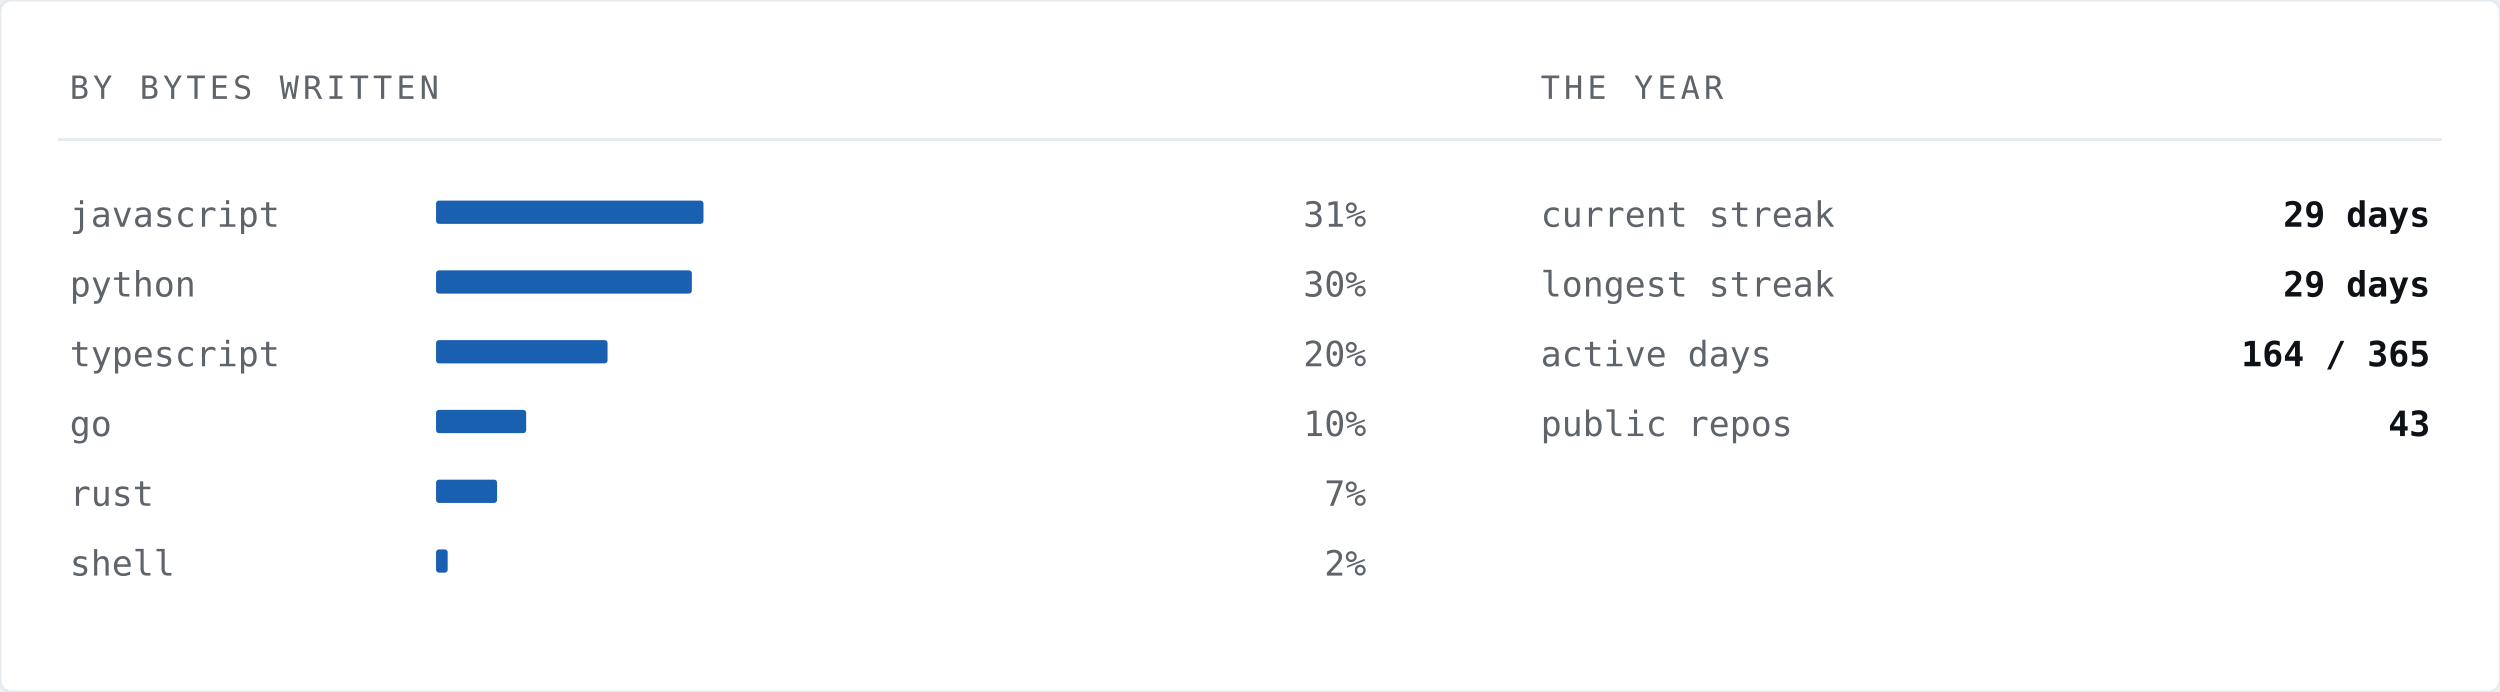
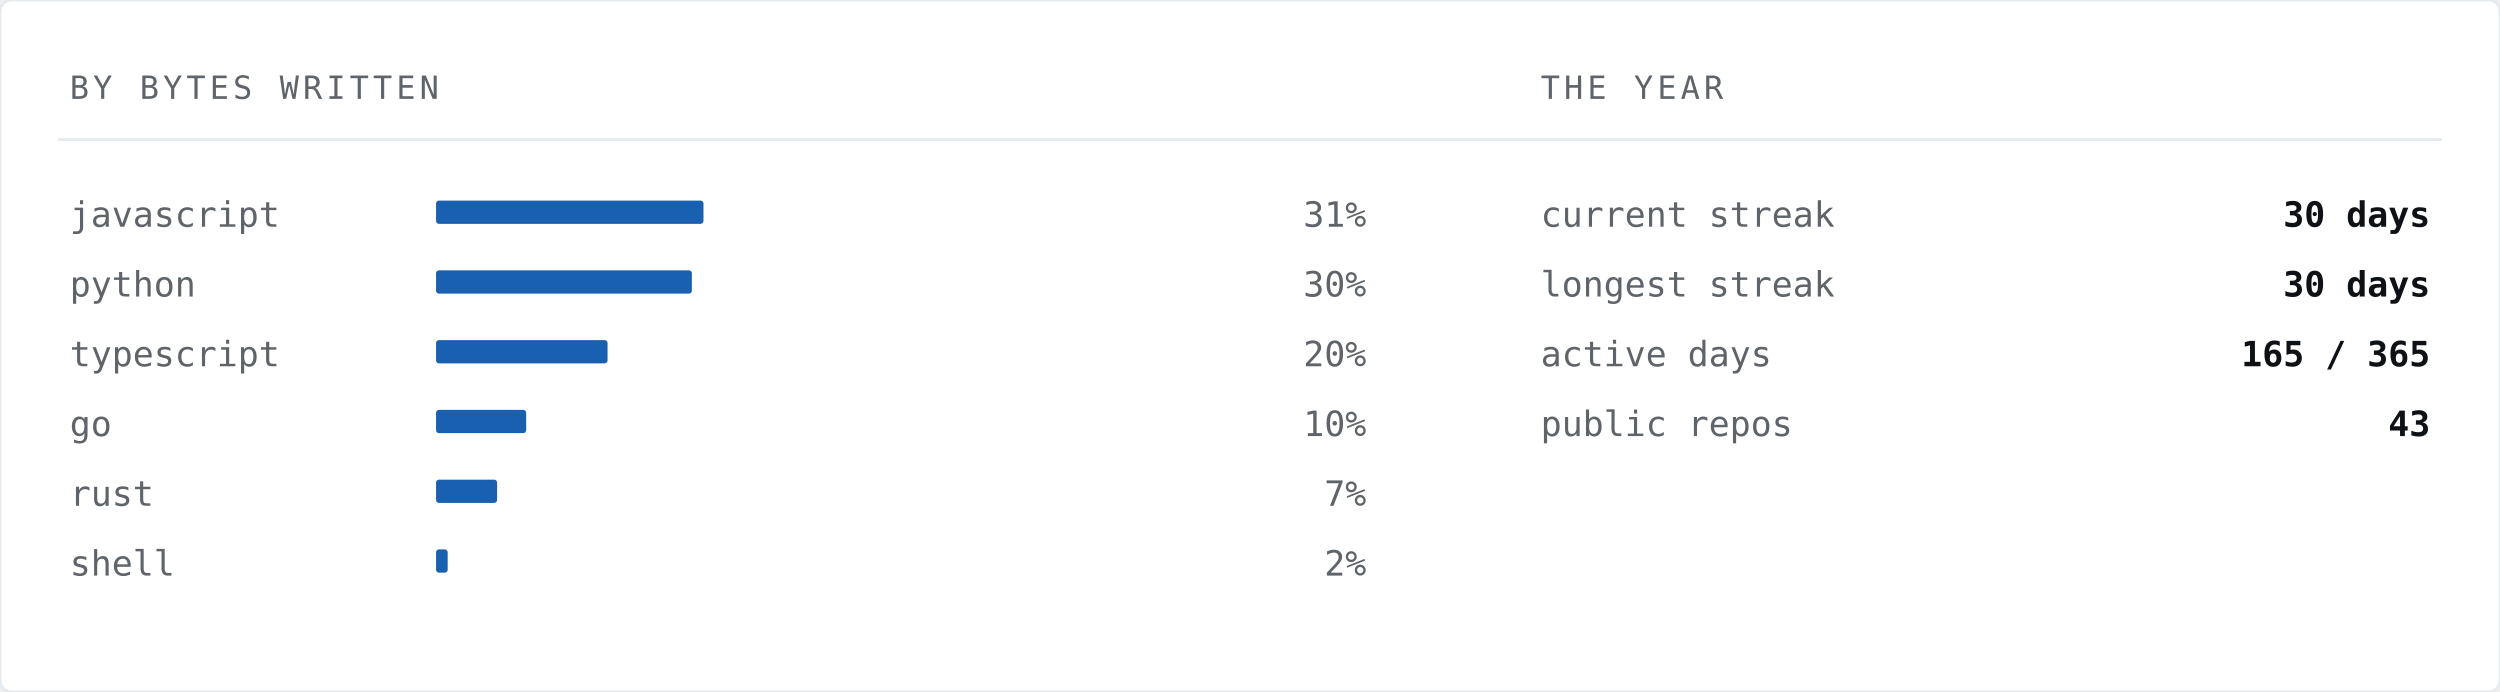
<svg xmlns="http://www.w3.org/2000/svg" width="860" height="238" viewBox="0 0 860 238" role="img" aria-label="Languages by bytes written">
  <rect width="860" height="238" rx="4" fill="#ffffff" stroke="#e6ebf0" stroke-width="1" />
  <text x="24" y="34" font-family="ui-monospace,SFMono-Regular,'SF Mono','JetBrains Mono',Menlo,Consolas,'DejaVu Sans Mono',monospace" font-size="11" letter-spacing="1.4" fill="#5e646a">BY BYTES WRITTEN</text>
  <text x="530" y="34" font-family="ui-monospace,SFMono-Regular,'SF Mono','JetBrains Mono',Menlo,Consolas,'DejaVu Sans Mono',monospace" font-size="11" letter-spacing="1.4" fill="#5e646a">THE YEAR</text>
  <line x1="20" y1="48" x2="840" y2="48" stroke="#e6ebf0" stroke-width="1" />
  <text x="24" y="78" font-family="ui-monospace,SFMono-Regular,'SF Mono','JetBrains Mono',Menlo,Consolas,'DejaVu Sans Mono',monospace" font-size="12" fill="#5e646a">javascript</text>
  <rect x="150" y="69" width="92" height="8" fill="#004fa7" opacity="0.9" rx="1" />
  <text x="470" y="78" font-family="ui-monospace,SFMono-Regular,'SF Mono','JetBrains Mono',Menlo,Consolas,'DejaVu Sans Mono',monospace" font-size="12" fill="#5e646a" text-anchor="end">31%</text>
  <text x="24" y="102" font-family="ui-monospace,SFMono-Regular,'SF Mono','JetBrains Mono',Menlo,Consolas,'DejaVu Sans Mono',monospace" font-size="12" fill="#5e646a">python</text>
  <rect x="150" y="93" width="88" height="8" fill="#004fa7" opacity="0.9" rx="1" />
  <text x="470" y="102" font-family="ui-monospace,SFMono-Regular,'SF Mono','JetBrains Mono',Menlo,Consolas,'DejaVu Sans Mono',monospace" font-size="12" fill="#5e646a" text-anchor="end">30%</text>
  <text x="24" y="126" font-family="ui-monospace,SFMono-Regular,'SF Mono','JetBrains Mono',Menlo,Consolas,'DejaVu Sans Mono',monospace" font-size="12" fill="#5e646a">typescript</text>
  <rect x="150" y="117" width="59" height="8" fill="#004fa7" opacity="0.9" rx="1" />
  <text x="470" y="126" font-family="ui-monospace,SFMono-Regular,'SF Mono','JetBrains Mono',Menlo,Consolas,'DejaVu Sans Mono',monospace" font-size="12" fill="#5e646a" text-anchor="end">20%</text>
  <text x="24" y="150" font-family="ui-monospace,SFMono-Regular,'SF Mono','JetBrains Mono',Menlo,Consolas,'DejaVu Sans Mono',monospace" font-size="12" fill="#5e646a">go</text>
  <rect x="150" y="141" width="31" height="8" fill="#004fa7" opacity="0.9" rx="1" />
  <text x="470" y="150" font-family="ui-monospace,SFMono-Regular,'SF Mono','JetBrains Mono',Menlo,Consolas,'DejaVu Sans Mono',monospace" font-size="12" fill="#5e646a" text-anchor="end">10%</text>
  <text x="24" y="174" font-family="ui-monospace,SFMono-Regular,'SF Mono','JetBrains Mono',Menlo,Consolas,'DejaVu Sans Mono',monospace" font-size="12" fill="#5e646a">rust</text>
  <rect x="150" y="165" width="21" height="8" fill="#004fa7" opacity="0.9" rx="1" />
  <text x="470" y="174" font-family="ui-monospace,SFMono-Regular,'SF Mono','JetBrains Mono',Menlo,Consolas,'DejaVu Sans Mono',monospace" font-size="12" fill="#5e646a" text-anchor="end">7%</text>
  <text x="24" y="198" font-family="ui-monospace,SFMono-Regular,'SF Mono','JetBrains Mono',Menlo,Consolas,'DejaVu Sans Mono',monospace" font-size="12" fill="#5e646a">shell</text>
  <rect x="150" y="189" width="4" height="8" fill="#004fa7" opacity="0.9" rx="1" />
  <text x="470" y="198" font-family="ui-monospace,SFMono-Regular,'SF Mono','JetBrains Mono',Menlo,Consolas,'DejaVu Sans Mono',monospace" font-size="12" fill="#5e646a" text-anchor="end">2%</text>
  <text x="530" y="78" font-family="ui-monospace,SFMono-Regular,'SF Mono','JetBrains Mono',Menlo,Consolas,'DejaVu Sans Mono',monospace" font-size="12" fill="#5e646a">current streak</text>
-   <text x="836" y="78" font-family="ui-monospace,SFMono-Regular,'SF Mono','JetBrains Mono',Menlo,Consolas,'DejaVu Sans Mono',monospace" font-size="12" font-weight="700" fill="#0e1216" text-anchor="end">29 days</text>
+   <text x="836" y="78" font-family="ui-monospace,SFMono-Regular,'SF Mono','JetBrains Mono',Menlo,Consolas,'DejaVu Sans Mono',monospace" font-size="12" font-weight="700" fill="#0e1216" text-anchor="end">30 days</text>
  <text x="530" y="102" font-family="ui-monospace,SFMono-Regular,'SF Mono','JetBrains Mono',Menlo,Consolas,'DejaVu Sans Mono',monospace" font-size="12" fill="#5e646a">longest streak</text>
-   <text x="836" y="102" font-family="ui-monospace,SFMono-Regular,'SF Mono','JetBrains Mono',Menlo,Consolas,'DejaVu Sans Mono',monospace" font-size="12" font-weight="700" fill="#0e1216" text-anchor="end">29 days</text>
+   <text x="836" y="102" font-family="ui-monospace,SFMono-Regular,'SF Mono','JetBrains Mono',Menlo,Consolas,'DejaVu Sans Mono',monospace" font-size="12" font-weight="700" fill="#0e1216" text-anchor="end">30 days</text>
  <text x="530" y="126" font-family="ui-monospace,SFMono-Regular,'SF Mono','JetBrains Mono',Menlo,Consolas,'DejaVu Sans Mono',monospace" font-size="12" fill="#5e646a">active days</text>
-   <text x="836" y="126" font-family="ui-monospace,SFMono-Regular,'SF Mono','JetBrains Mono',Menlo,Consolas,'DejaVu Sans Mono',monospace" font-size="12" font-weight="700" fill="#0e1216" text-anchor="end">164 / 365</text>
+   <text x="836" y="126" font-family="ui-monospace,SFMono-Regular,'SF Mono','JetBrains Mono',Menlo,Consolas,'DejaVu Sans Mono',monospace" font-size="12" font-weight="700" fill="#0e1216" text-anchor="end">165 / 365</text>
  <text x="530" y="150" font-family="ui-monospace,SFMono-Regular,'SF Mono','JetBrains Mono',Menlo,Consolas,'DejaVu Sans Mono',monospace" font-size="12" fill="#5e646a">public repos</text>
  <text x="836" y="150" font-family="ui-monospace,SFMono-Regular,'SF Mono','JetBrains Mono',Menlo,Consolas,'DejaVu Sans Mono',monospace" font-size="12" font-weight="700" fill="#0e1216" text-anchor="end">43</text>
</svg>
